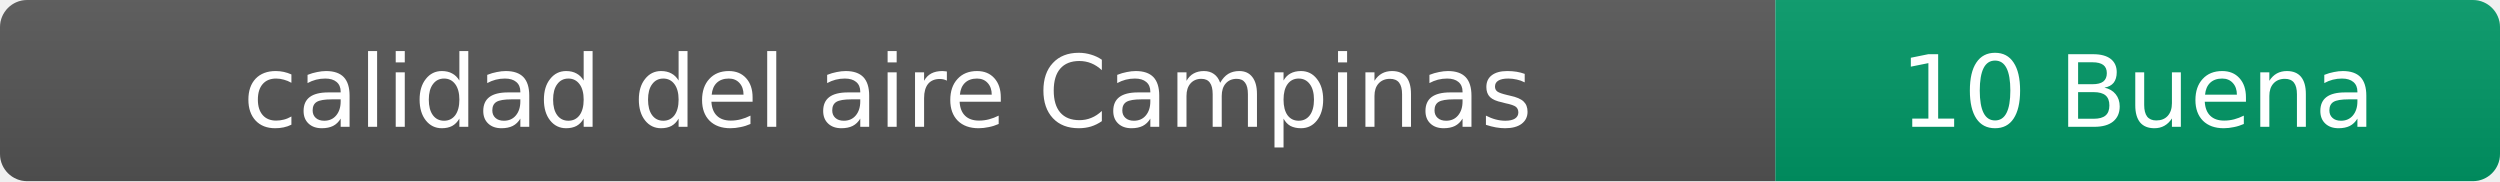
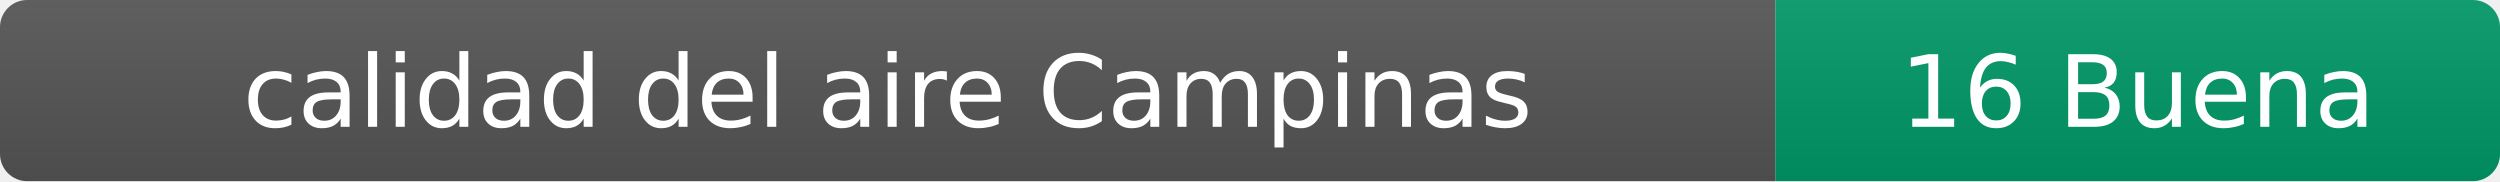
- <svg xmlns="http://www.w3.org/2000/svg" width="276" height="20" role="img" aria-label="calidad del aire: 10 Buena">
+ <svg xmlns="http://www.w3.org/2000/svg" width="276" height="20" role="img" aria-label="calidad del aire: 16 Buena">
  <linearGradient id="s" x2="0" y2="100%">
    <stop offset="0" stop-color="#bbb" stop-opacity=".1" />
    <stop offset="1" stop-opacity=".1" />
  </linearGradient>
  <clipPath id="r">
    <rect width="276" height="20" rx="3" fill="#fff" />
  </clipPath>
  <g clip-path="url(#r)">
    <rect width="196" height="20" fill="#555" />
    <rect x="196" width="80" height="20" fill="#009966" />
    <rect width="276" height="20" fill="url(#s)" />
  </g>
  <g fill="#fff" text-anchor="middle" font-family="Verdana,Geneva,DejaVu Sans,sans-serif" font-size="11">
    <text x="98" y="14">calidad del aire Campinas</text>
-     <text x="236" y="14">10 Buena</text>
+     <text x="236" y="14">16 Buena</text>
  </g>
</svg>
